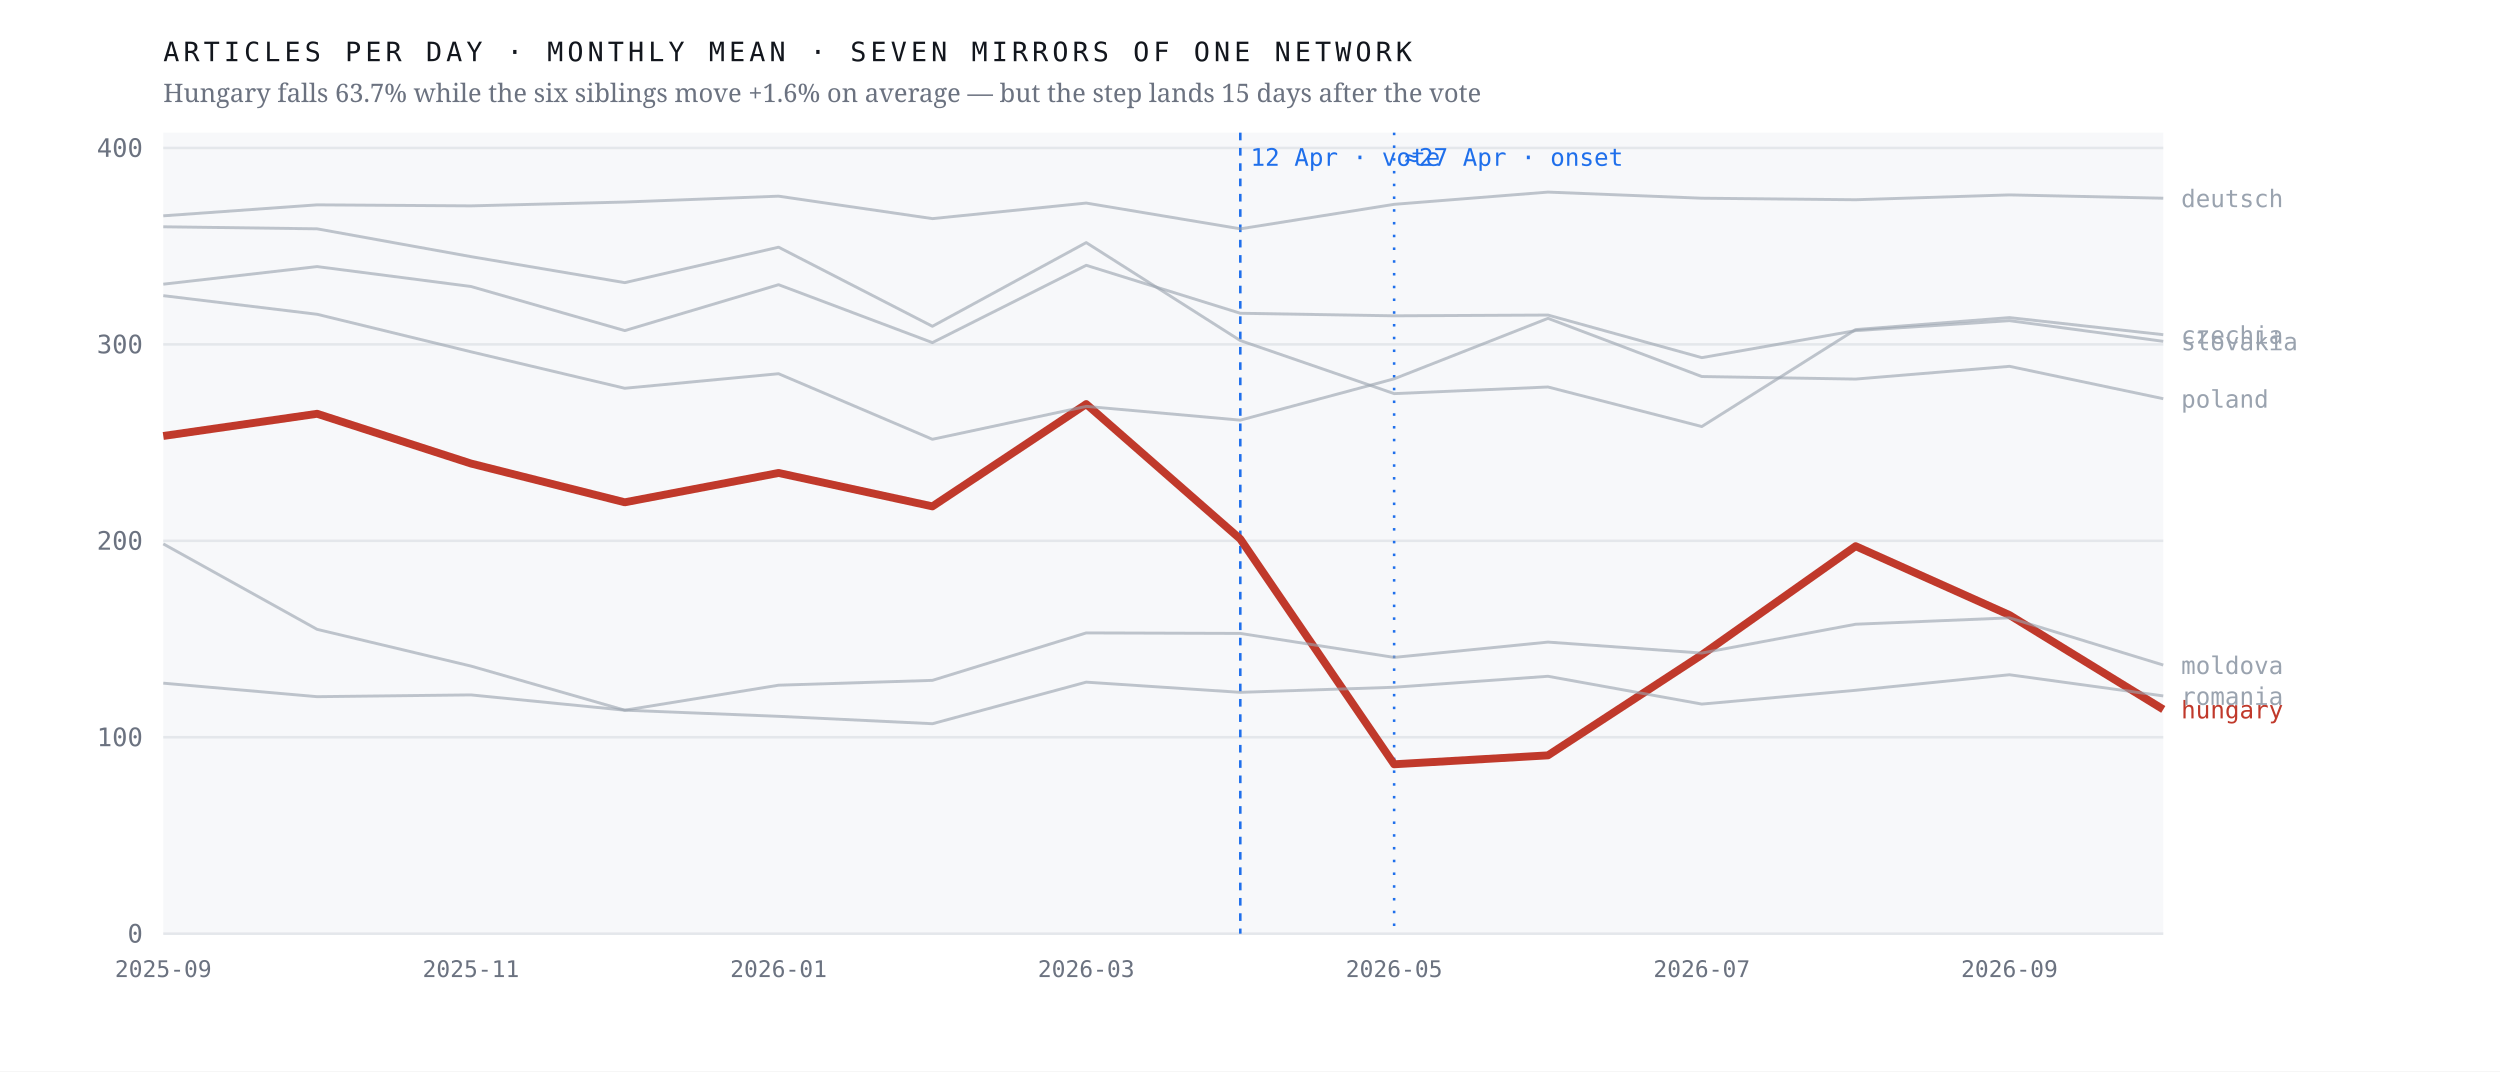
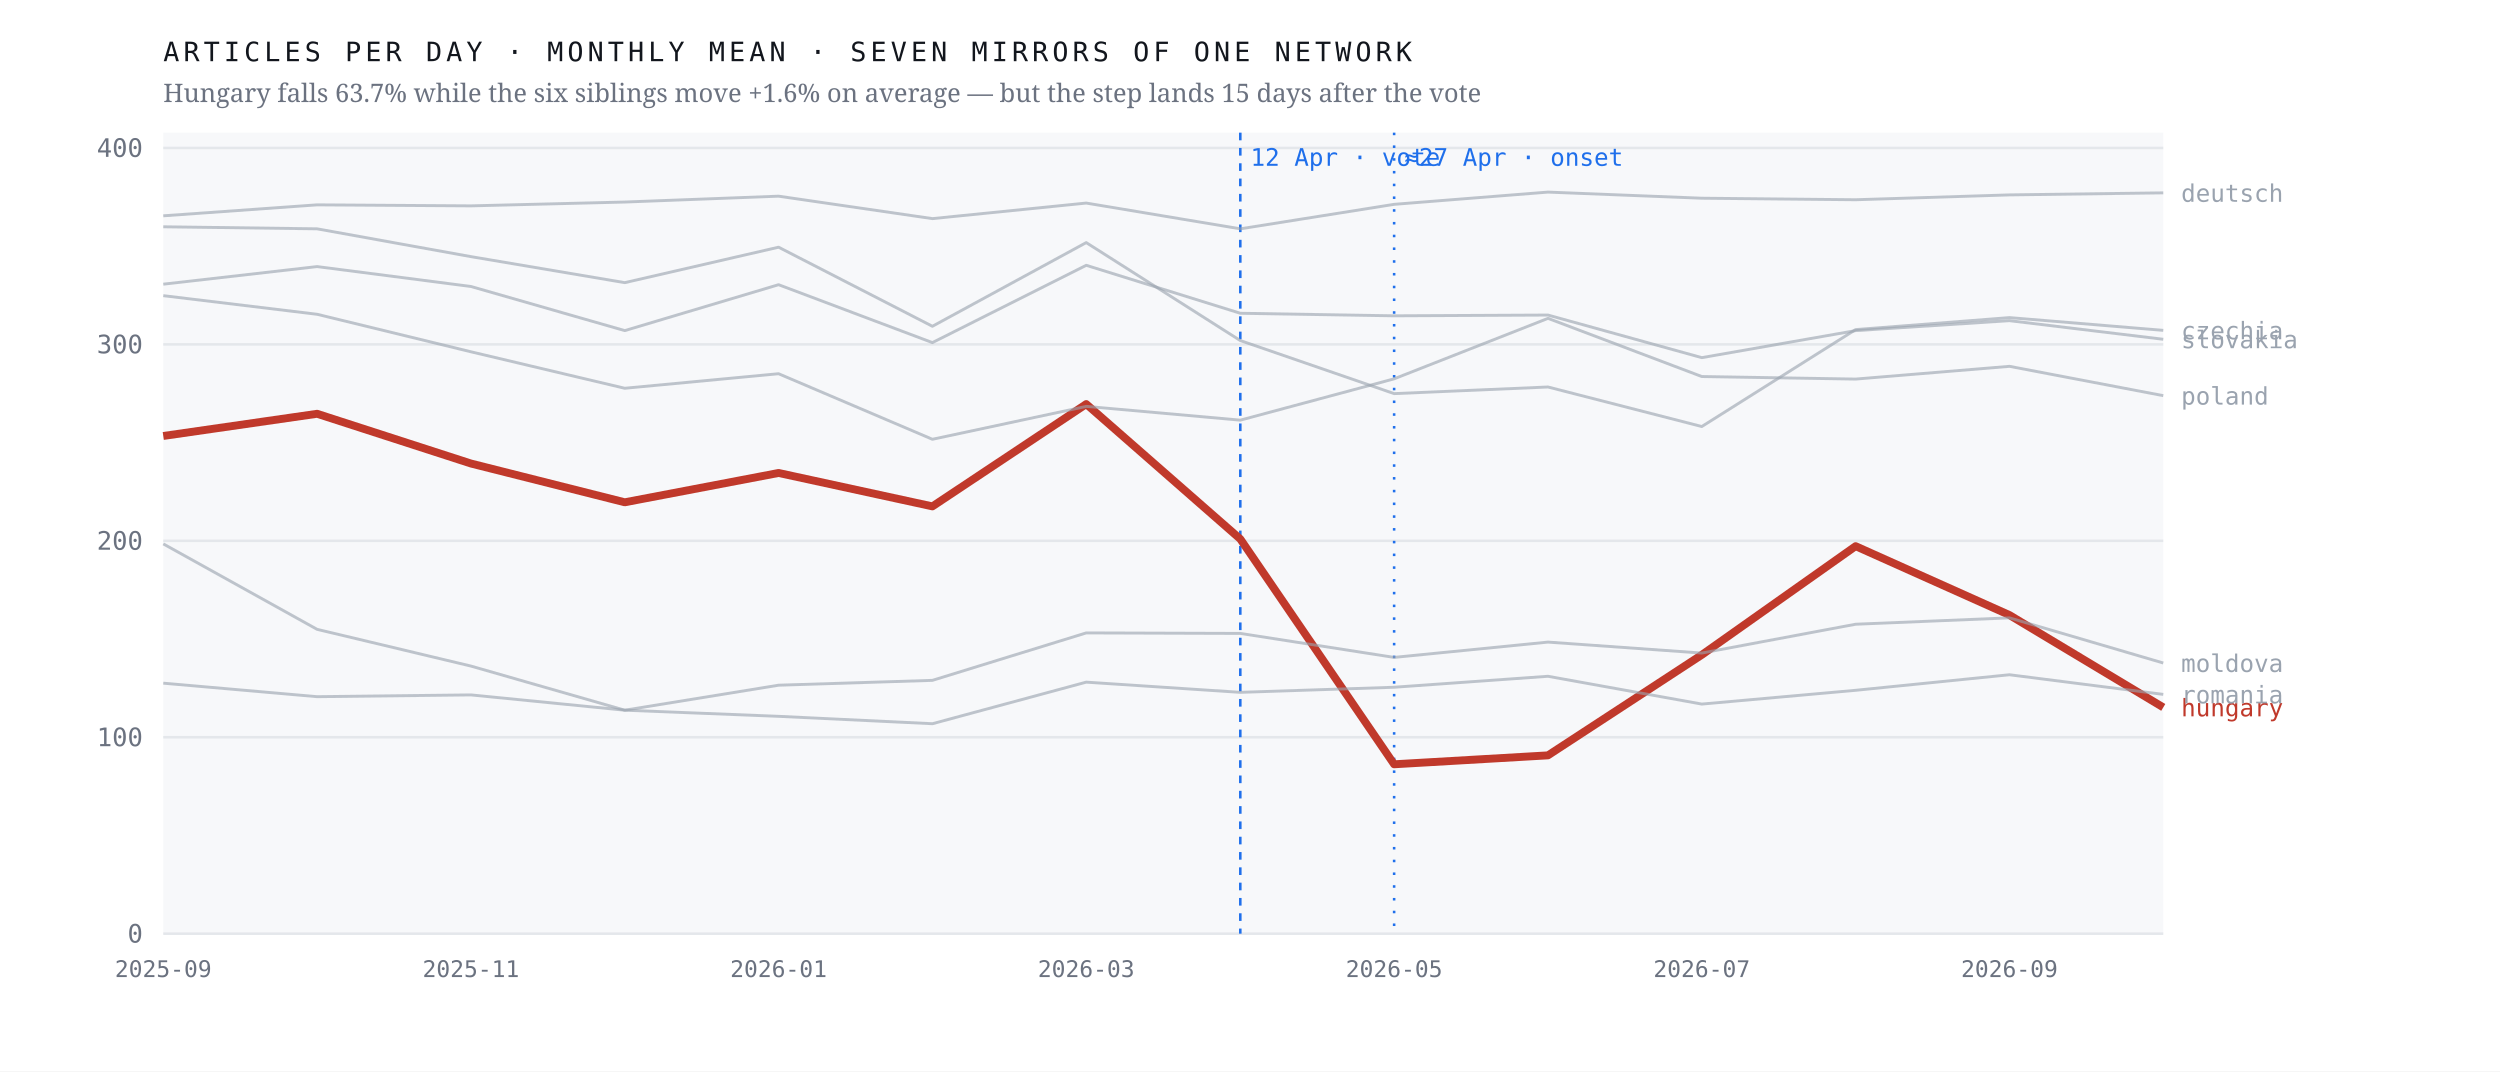
<svg xmlns="http://www.w3.org/2000/svg" viewBox="0 0 980 420" width="980" height="420" role="img" aria-label="Monthly output of seven mirrors of one network; the Hungarian line falls 63.7% after April 2026 while the six others hold roughly flat">
  <rect width="980" height="420" fill="#ffffff" />
  <rect x="64" y="52" width="784" height="314" fill="#f7f8fa" />
  <line x1="64" y1="366.0" x2="848" y2="366.0" stroke="#e4e7eb" stroke-width="1" />
  <text x="56.0" y="369.5" font-family="ui-monospace,'IBM Plex Mono',Menlo,monospace" font-size="10" font-weight="400" letter-spacing="0" fill="#6b7280" text-anchor="end">0</text>
  <line x1="64" y1="289.0" x2="848" y2="289.0" stroke="#e4e7eb" stroke-width="1" />
  <text x="56.0" y="292.5" font-family="ui-monospace,'IBM Plex Mono',Menlo,monospace" font-size="10" font-weight="400" letter-spacing="0" fill="#6b7280" text-anchor="end">100</text>
  <line x1="64" y1="212.0" x2="848" y2="212.0" stroke="#e4e7eb" stroke-width="1" />
  <text x="56.0" y="215.5" font-family="ui-monospace,'IBM Plex Mono',Menlo,monospace" font-size="10" font-weight="400" letter-spacing="0" fill="#6b7280" text-anchor="end">200</text>
  <line x1="64" y1="135.0" x2="848" y2="135.0" stroke="#e4e7eb" stroke-width="1" />
  <text x="56.0" y="138.5" font-family="ui-monospace,'IBM Plex Mono',Menlo,monospace" font-size="10" font-weight="400" letter-spacing="0" fill="#6b7280" text-anchor="end">300</text>
  <line x1="64" y1="58.0" x2="848" y2="58.0" stroke="#e4e7eb" stroke-width="1" />
  <text x="56.0" y="61.5" font-family="ui-monospace,'IBM Plex Mono',Menlo,monospace" font-size="10" font-weight="400" letter-spacing="0" fill="#6b7280" text-anchor="end">400</text>
  <line x1="486.2" y1="52" x2="486.2" y2="366" stroke="#1f6feb" stroke-width="1" stroke-dasharray="3 3" />
  <text x="490.2" y="65.0" font-family="ui-monospace,'IBM Plex Mono',Menlo,monospace" font-size="9.5" font-weight="400" letter-spacing="0" fill="#1f6feb" text-anchor="start">12 Apr · vote</text>
  <line x1="546.5" y1="52" x2="546.5" y2="366" stroke="#1f6feb" stroke-width="1" stroke-dasharray="1 4" />
  <text x="550.5" y="65.0" font-family="ui-monospace,'IBM Plex Mono',Menlo,monospace" font-size="9.5" font-weight="400" letter-spacing="0" fill="#1f6feb" text-anchor="start">≈27 Apr · onset</text>
-   <polyline points="64.0,170.9 124.3,162.2 184.6,181.7 244.9,196.9 305.2,185.4 365.5,198.5 425.8,158.4 486.2,211.3 546.5,299.6 606.8,296.1 667.1,256.7 727.4,214.1 787.7,241.1 848.0,278.1" fill="none" stroke="#c0392b" stroke-width="3.1" stroke-opacity="1" stroke-linejoin="round" />
-   <text x="855.0" y="281.6" font-family="ui-monospace,'IBM Plex Mono',Menlo,monospace" font-size="9.5" font-weight="500" letter-spacing="0" fill="#c0392b" text-anchor="start">hungary</text>
-   <polyline points="64.0,88.9 124.3,89.7 184.6,100.6 244.9,110.8 305.2,96.9 365.5,127.9 425.8,95.1 486.2,133.5 546.5,154.3 606.8,151.7 667.1,167.2 727.4,129.2 787.7,124.5 848.0,131.2" fill="none" stroke="#9aa3af" stroke-width="1.15" stroke-opacity="0.62" stroke-linejoin="round" />
-   <text x="855.0" y="134.7" font-family="ui-monospace,'IBM Plex Mono',Menlo,monospace" font-size="9.5" font-weight="400" letter-spacing="0" fill="#9aa3af" text-anchor="start">czechia</text>
-   <polyline points="64.0,84.6 124.3,80.3 184.6,80.7 244.9,79.2 305.2,76.9 365.5,85.7 425.8,79.6 486.2,89.7 546.5,80.1 606.8,75.3 667.1,77.7 727.4,78.3 787.7,76.4 848.0,77.7" fill="none" stroke="#9aa3af" stroke-width="1.15" stroke-opacity="0.62" stroke-linejoin="round" />
-   <text x="855.0" y="81.2" font-family="ui-monospace,'IBM Plex Mono',Menlo,monospace" font-size="9.5" font-weight="400" letter-spacing="0" fill="#9aa3af" text-anchor="start">deutsch</text>
-   <polyline points="64.0,213.2 124.3,246.7 184.6,261.1 244.9,278.4 305.2,268.6 365.5,266.7 425.8,248.1 486.2,248.3 546.5,257.7 606.8,251.7 667.1,256.0 727.4,244.7 787.7,242.2 848.0,260.7" fill="none" stroke="#9aa3af" stroke-width="1.15" stroke-opacity="0.62" stroke-linejoin="round" />
-   <text x="855.0" y="264.2" font-family="ui-monospace,'IBM Plex Mono',Menlo,monospace" font-size="9.5" font-weight="400" letter-spacing="0" fill="#9aa3af" text-anchor="start">moldova</text>
-   <polyline points="64.0,115.9 124.3,123.2 184.6,137.9 244.9,152.2 305.2,146.5 365.5,172.2 425.8,159.3 486.2,164.7 546.5,148.5 606.8,124.8 667.1,147.6 727.4,148.6 787.7,143.6 848.0,156.3" fill="none" stroke="#9aa3af" stroke-width="1.15" stroke-opacity="0.62" stroke-linejoin="round" />
-   <text x="855.0" y="159.8" font-family="ui-monospace,'IBM Plex Mono',Menlo,monospace" font-size="9.5" font-weight="400" letter-spacing="0" fill="#9aa3af" text-anchor="start">poland</text>
-   <polyline points="64.0,267.8 124.3,273.1 184.6,272.4 244.9,278.4 305.2,280.8 365.5,283.7 425.8,267.4 486.2,271.4 546.5,269.4 606.8,265.1 667.1,276.0 727.4,270.6 787.7,264.5 848.0,272.8" fill="none" stroke="#9aa3af" stroke-width="1.15" stroke-opacity="0.62" stroke-linejoin="round" />
-   <text x="855.0" y="276.3" font-family="ui-monospace,'IBM Plex Mono',Menlo,monospace" font-size="9.5" font-weight="400" letter-spacing="0" fill="#9aa3af" text-anchor="start">romania</text>
-   <polyline points="64.0,111.4 124.3,104.5 184.6,112.3 244.9,129.6 305.2,111.6 365.5,134.3 425.8,104.0 486.2,122.8 546.5,123.8 606.8,123.5 667.1,140.2 727.4,129.6 787.7,125.7 848.0,133.8" fill="none" stroke="#9aa3af" stroke-width="1.15" stroke-opacity="0.62" stroke-linejoin="round" />
-   <text x="855.0" y="137.3" font-family="ui-monospace,'IBM Plex Mono',Menlo,monospace" font-size="9.5" font-weight="400" letter-spacing="0" fill="#9aa3af" text-anchor="start">slovakia</text>
+   <polyline points="64.0,170.9 124.3,162.2 184.6,181.7 244.9,196.9 305.2,185.4 365.5,198.5 425.8,158.4 486.2,211.3 546.5,299.6 606.8,296.1 667.1,256.7 727.4,214.1 787.7,241.1 848.0,277.3" fill="none" stroke="#c0392b" stroke-width="3.1" stroke-opacity="1" stroke-linejoin="round" />
+   <text x="855.0" y="280.8" font-family="ui-monospace,'IBM Plex Mono',Menlo,monospace" font-size="9.5" font-weight="500" letter-spacing="0" fill="#c0392b" text-anchor="start">hungary</text>
+   <polyline points="64.0,88.9 124.3,89.7 184.6,100.6 244.9,110.8 305.2,96.9 365.5,127.9 425.8,95.1 486.2,133.5 546.5,154.3 606.8,151.7 667.1,167.2 727.4,129.2 787.7,124.5 848.0,129.5" fill="none" stroke="#9aa3af" stroke-width="1.15" stroke-opacity="0.62" stroke-linejoin="round" />
+   <text x="855.0" y="133.0" font-family="ui-monospace,'IBM Plex Mono',Menlo,monospace" font-size="9.5" font-weight="400" letter-spacing="0" fill="#9aa3af" text-anchor="start">czechia</text>
+   <polyline points="64.0,84.6 124.3,80.3 184.6,80.7 244.9,79.2 305.2,76.9 365.5,85.7 425.8,79.6 486.2,89.7 546.5,80.1 606.8,75.3 667.1,77.7 727.4,78.3 787.7,76.4 848.0,75.6" fill="none" stroke="#9aa3af" stroke-width="1.15" stroke-opacity="0.62" stroke-linejoin="round" />
+   <text x="855.0" y="79.1" font-family="ui-monospace,'IBM Plex Mono',Menlo,monospace" font-size="9.5" font-weight="400" letter-spacing="0" fill="#9aa3af" text-anchor="start">deutsch</text>
+   <polyline points="64.0,213.2 124.3,246.7 184.6,261.1 244.9,278.4 305.2,268.6 365.5,266.7 425.8,248.1 486.2,248.3 546.5,257.7 606.8,251.7 667.1,256.0 727.4,244.7 787.7,242.2 848.0,259.9" fill="none" stroke="#9aa3af" stroke-width="1.15" stroke-opacity="0.62" stroke-linejoin="round" />
+   <text x="855.0" y="263.4" font-family="ui-monospace,'IBM Plex Mono',Menlo,monospace" font-size="9.5" font-weight="400" letter-spacing="0" fill="#9aa3af" text-anchor="start">moldova</text>
+   <polyline points="64.0,115.9 124.3,123.2 184.6,137.9 244.9,152.2 305.2,146.5 365.5,172.2 425.8,159.3 486.2,164.7 546.5,148.5 606.8,124.8 667.1,147.6 727.4,148.6 787.7,143.6 848.0,155.1" fill="none" stroke="#9aa3af" stroke-width="1.15" stroke-opacity="0.62" stroke-linejoin="round" />
+   <text x="855.0" y="158.6" font-family="ui-monospace,'IBM Plex Mono',Menlo,monospace" font-size="9.5" font-weight="400" letter-spacing="0" fill="#9aa3af" text-anchor="start">poland</text>
+   <polyline points="64.0,267.8 124.3,273.1 184.6,272.4 244.9,278.4 305.2,280.8 365.5,283.7 425.8,267.4 486.2,271.4 546.5,269.4 606.8,265.1 667.1,276.0 727.4,270.6 787.7,264.5 848.0,272.2" fill="none" stroke="#9aa3af" stroke-width="1.15" stroke-opacity="0.62" stroke-linejoin="round" />
+   <text x="855.0" y="275.7" font-family="ui-monospace,'IBM Plex Mono',Menlo,monospace" font-size="9.5" font-weight="400" letter-spacing="0" fill="#9aa3af" text-anchor="start">romania</text>
+   <polyline points="64.0,111.4 124.3,104.5 184.6,112.3 244.9,129.6 305.2,111.6 365.5,134.3 425.8,104.0 486.2,122.8 546.5,123.8 606.8,123.5 667.1,140.2 727.4,129.6 787.7,125.7 848.0,133.0" fill="none" stroke="#9aa3af" stroke-width="1.15" stroke-opacity="0.62" stroke-linejoin="round" />
+   <text x="855.0" y="136.5" font-family="ui-monospace,'IBM Plex Mono',Menlo,monospace" font-size="9.5" font-weight="400" letter-spacing="0" fill="#9aa3af" text-anchor="start">slovakia</text>
  <text x="64.0" y="383.0" font-family="ui-monospace,'IBM Plex Mono',Menlo,monospace" font-size="9" font-weight="400" letter-spacing="0" fill="#6b7280" text-anchor="middle">2025-09</text>
  <text x="184.6" y="383.0" font-family="ui-monospace,'IBM Plex Mono',Menlo,monospace" font-size="9" font-weight="400" letter-spacing="0" fill="#6b7280" text-anchor="middle">2025-11</text>
  <text x="305.2" y="383.0" font-family="ui-monospace,'IBM Plex Mono',Menlo,monospace" font-size="9" font-weight="400" letter-spacing="0" fill="#6b7280" text-anchor="middle">2026-01</text>
  <text x="425.8" y="383.0" font-family="ui-monospace,'IBM Plex Mono',Menlo,monospace" font-size="9" font-weight="400" letter-spacing="0" fill="#6b7280" text-anchor="middle">2026-03</text>
  <text x="546.5" y="383.0" font-family="ui-monospace,'IBM Plex Mono',Menlo,monospace" font-size="9" font-weight="400" letter-spacing="0" fill="#6b7280" text-anchor="middle">2026-05</text>
  <text x="667.1" y="383.0" font-family="ui-monospace,'IBM Plex Mono',Menlo,monospace" font-size="9" font-weight="400" letter-spacing="0" fill="#6b7280" text-anchor="middle">2026-07</text>
  <text x="787.7" y="383.0" font-family="ui-monospace,'IBM Plex Mono',Menlo,monospace" font-size="9" font-weight="400" letter-spacing="0" fill="#6b7280" text-anchor="middle">2026-09</text>
  <text x="64.0" y="24.0" font-family="ui-monospace,'IBM Plex Mono',Menlo,monospace" font-size="10.5" font-weight="400" letter-spacing="1.6" fill="#12161d" text-anchor="start">ARTICLES PER DAY · MONTHLY MEAN · SEVEN MIRRORS OF ONE NETWORK</text>
  <text x="64.0" y="40.0" font-family="'Newsreader',Georgia,serif" font-size="10" font-weight="400" letter-spacing="0" fill="#6b7280" text-anchor="start">Hungary falls 63.7% while the six siblings move +1.6% on average — but the step lands 15 days after the vote</text>
</svg>
